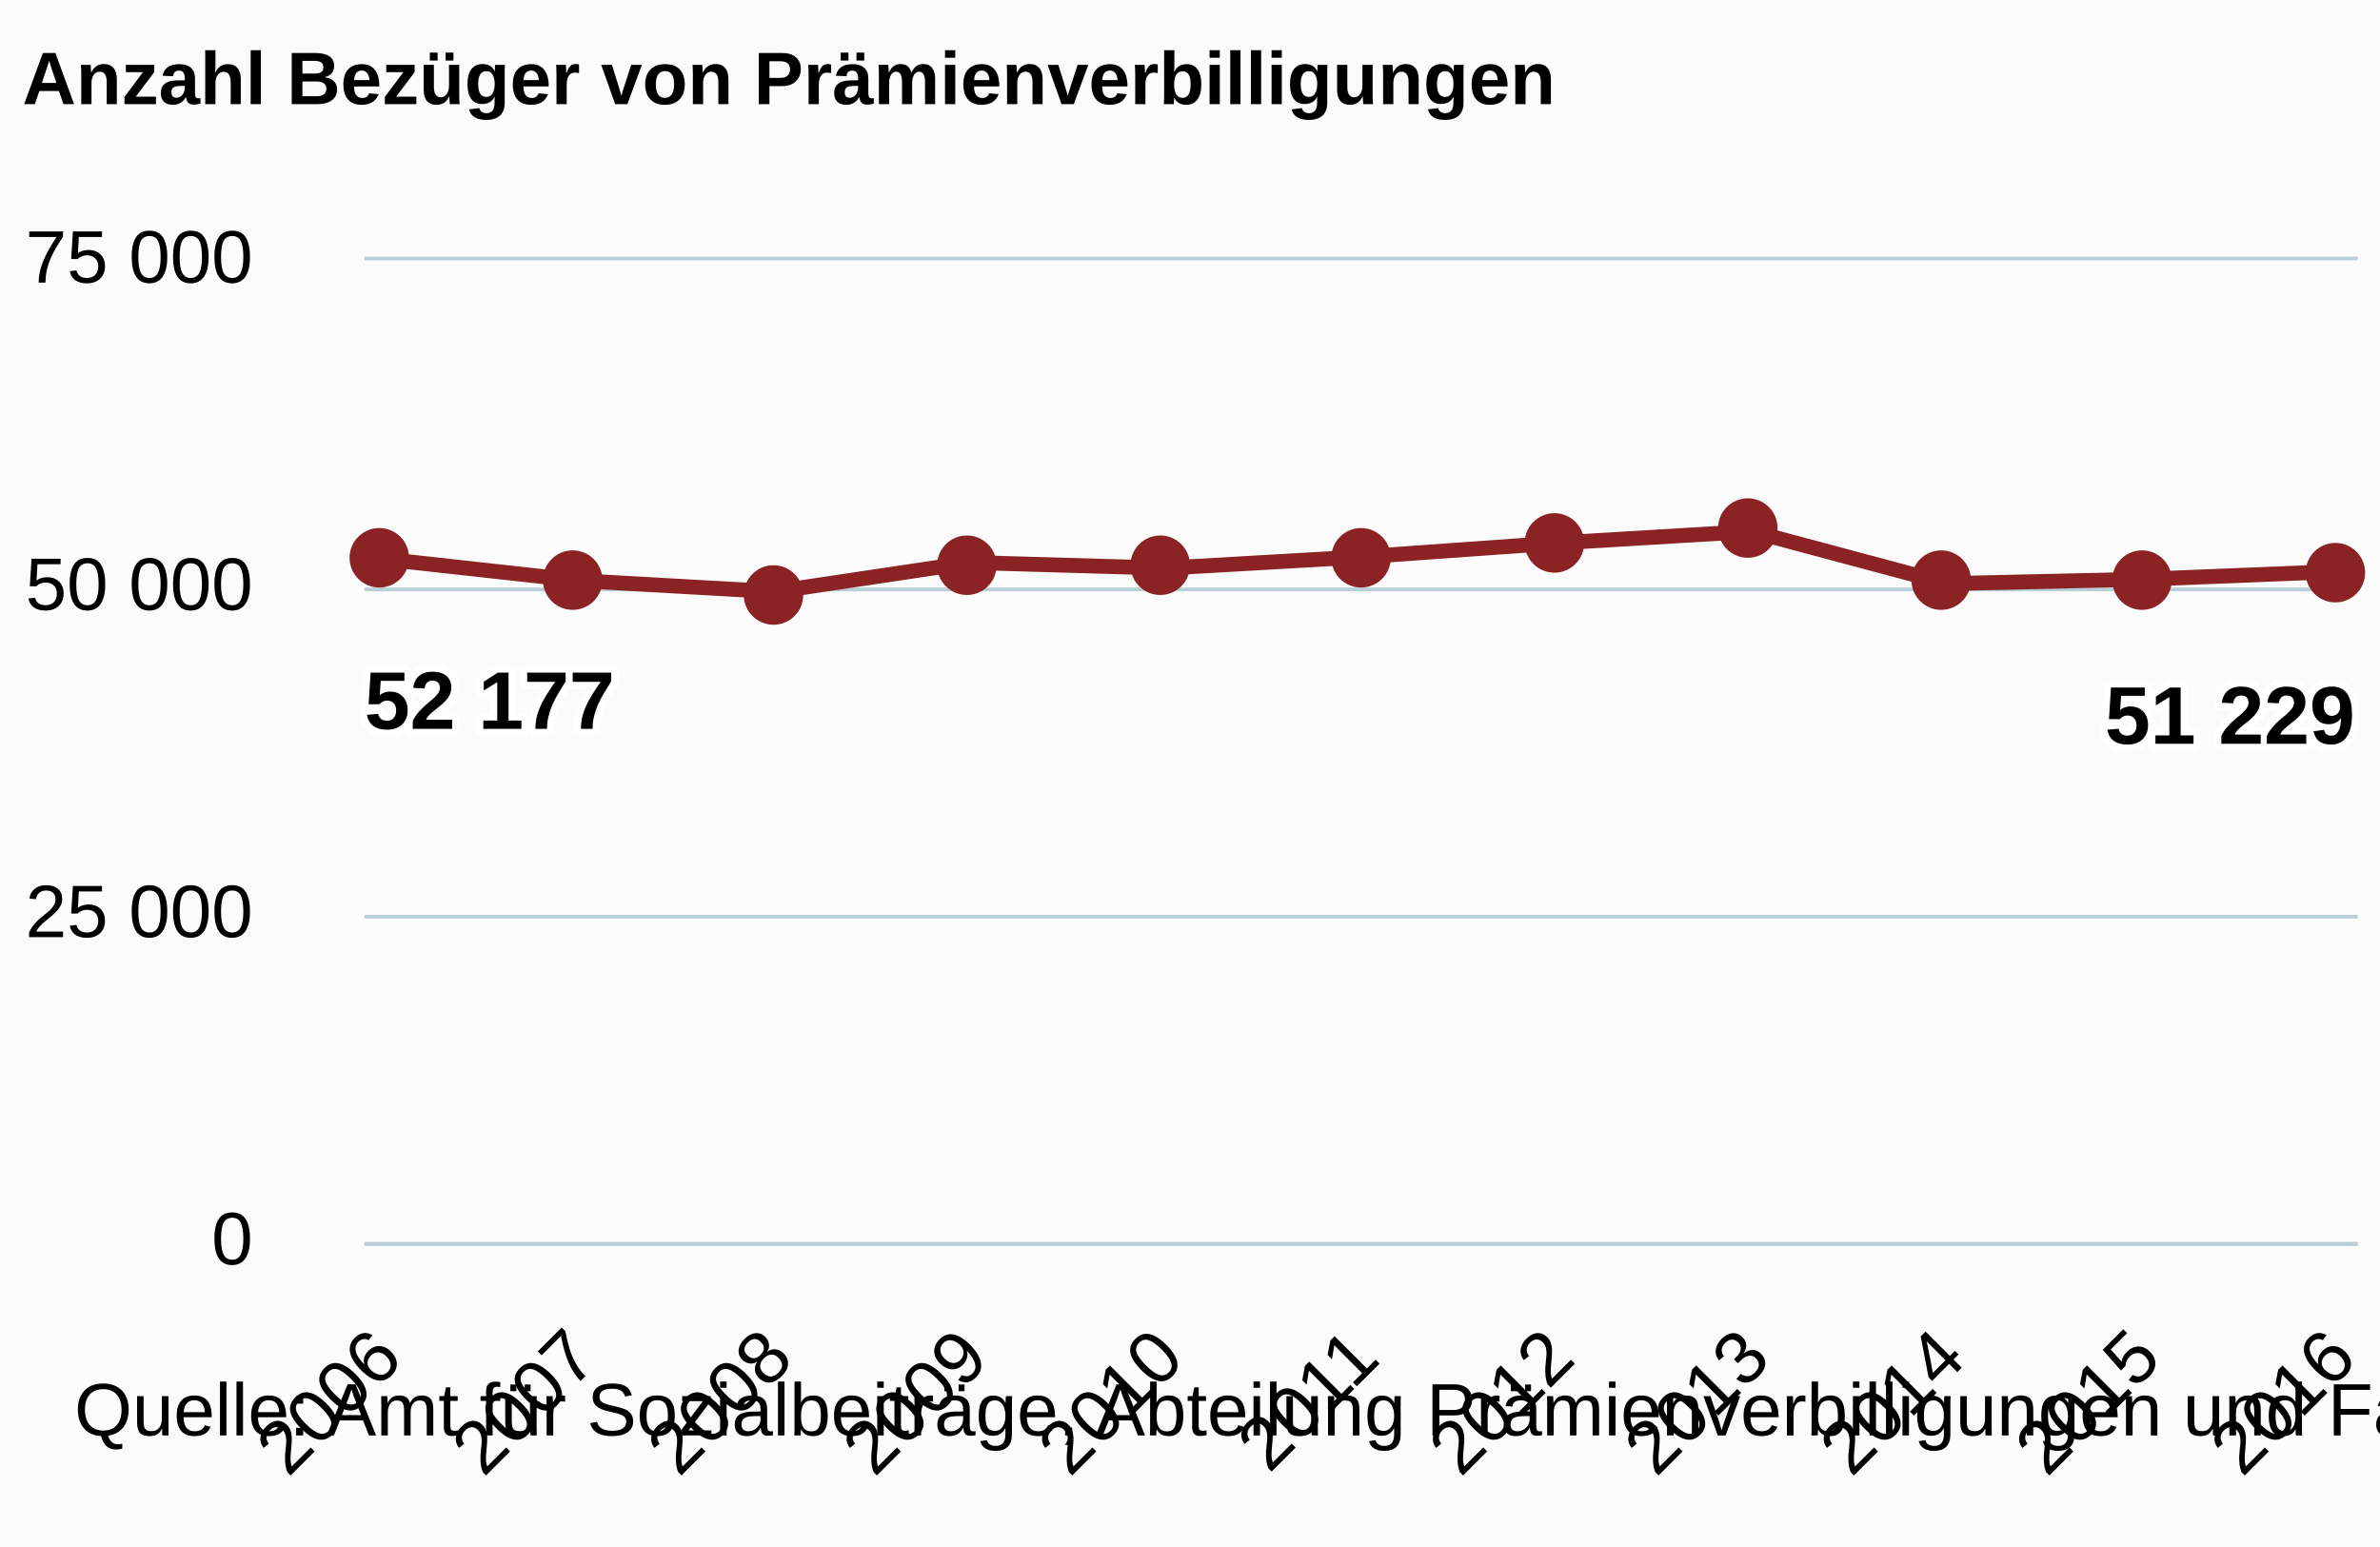
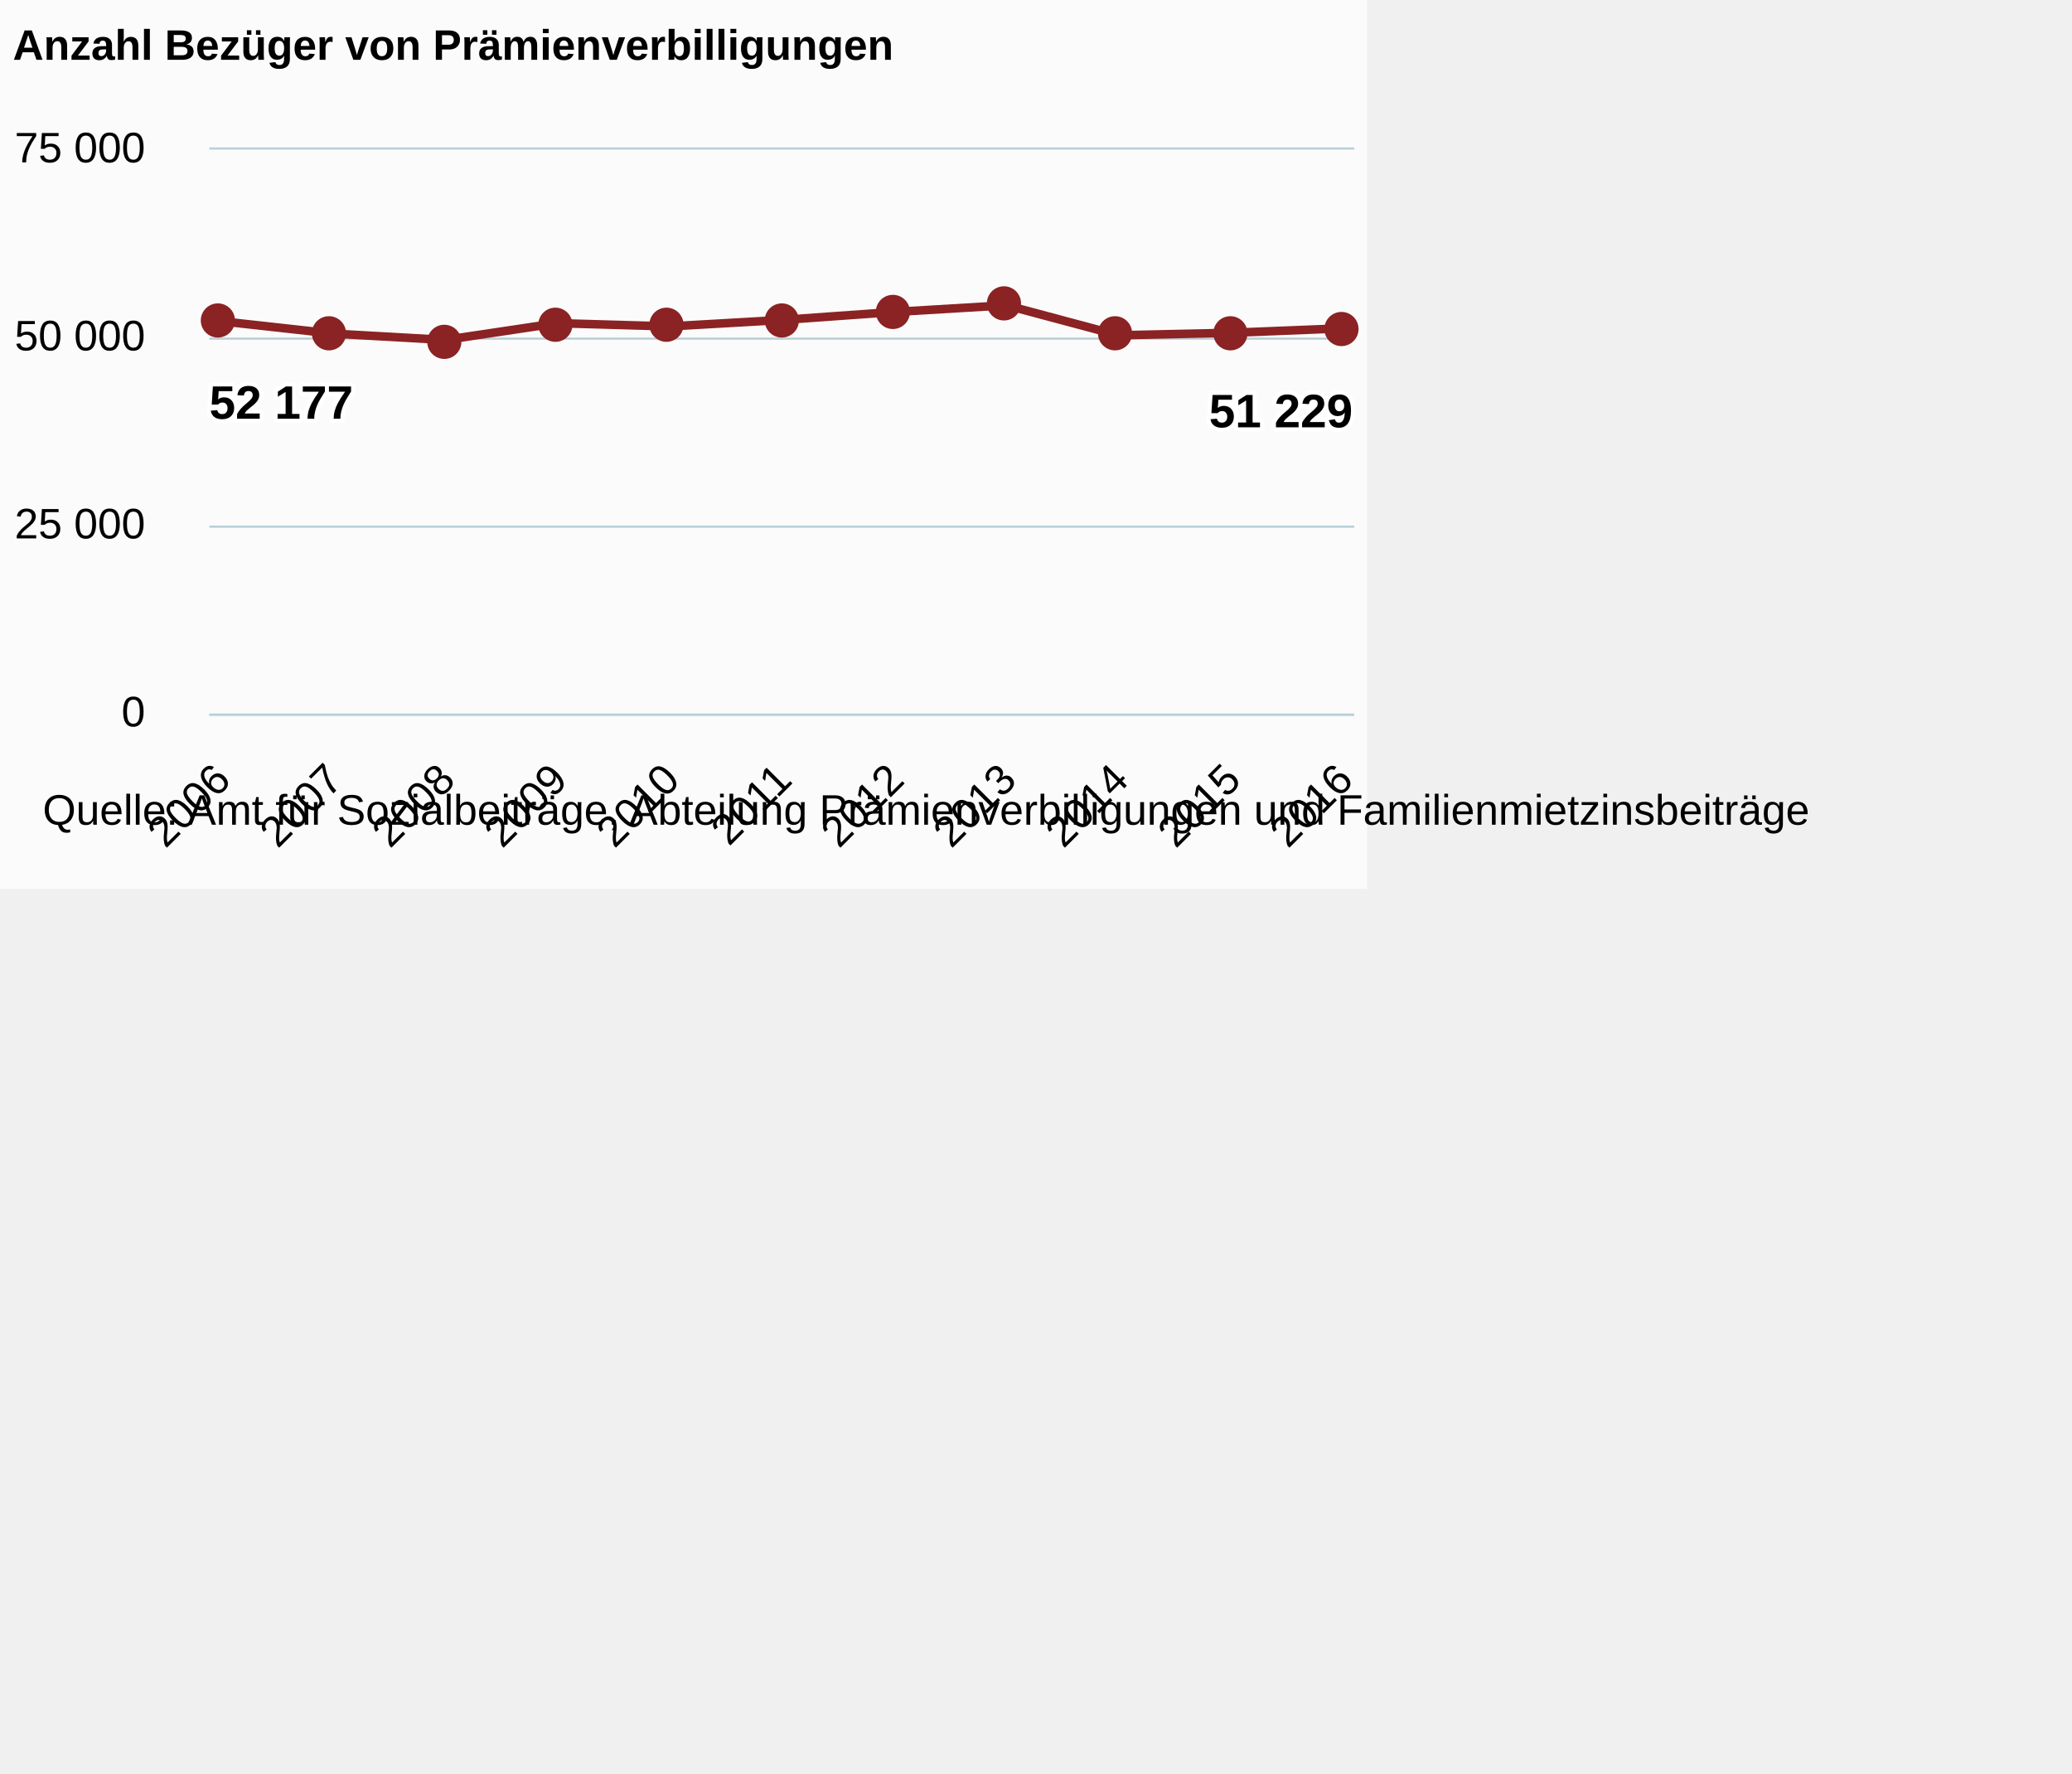
- <svg xmlns="http://www.w3.org/2000/svg" version="1.1" class="highcharts-root" style="font-family:arial;font-size:12px;" viewBox="0 0 320 208">
+ <svg xmlns="http://www.w3.org/2000/svg" version="1.1" class="highcharts-root" style="font-family:arial;font-size:12px;" viewBox="0 0 485 415">
  <defs>
    <clipPath>
      <rect x="0" y="0" width="268" height="132" fill="none" />
    </clipPath>
    <clipPath id="a">
      <rect x="0" y="0" width="268" height="132" fill="none" />
    </clipPath>
  </defs>
  <rect fill="#fbfbfb" class="highcharts-background" x="0" y="0" width="320" height="208" rx="0" ry="0" />
  <rect fill="none" class="highcharts-plot-background" x="49" y="35" width="268" height="132" />
  <g class="highcharts-pane-group" />
  <g class="highcharts-grid highcharts-xaxis-grid ">
    <path fill="none" class="highcharts-grid-line" d="M 51.5 35 L 51.5 167" opacity="1" />
    <path fill="none" class="highcharts-grid-line" d="M 77.5 35 L 77.5 167" opacity="1" />
    <path fill="none" class="highcharts-grid-line" d="M 103.5 35 L 103.5 167" opacity="1" />
    <path fill="none" class="highcharts-grid-line" d="M 129.5 35 L 129.5 167" opacity="1" />
    <path fill="none" class="highcharts-grid-line" d="M 156.5 35 L 156.5 167" opacity="1" />
    <path fill="none" class="highcharts-grid-line" d="M 182.5 35 L 182.5 167" opacity="1" />
    <path fill="none" class="highcharts-grid-line" d="M 208.5 35 L 208.5 167" opacity="1" />
    <path fill="none" class="highcharts-grid-line" d="M 235.5 35 L 235.5 167" opacity="1" />
    <path fill="none" class="highcharts-grid-line" d="M 261.5 35 L 261.5 167" opacity="1" />
    <path fill="none" class="highcharts-grid-line" d="M 287.5 35 L 287.5 167" opacity="1" />
    <path fill="none" class="highcharts-grid-line" d="M 313.5 35 L 313.5 167" opacity="1" />
  </g>
  <g class="highcharts-grid highcharts-yaxis-grid ">
    <path fill="none" stroke="#B9CFD7" stroke-width="0.5" class="highcharts-grid-line" d="M 49 167.25 L 317 167.25" opacity="1" />
    <path fill="none" stroke="#B9CFD7" stroke-width="0.5" class="highcharts-grid-line" d="M 49 123.25 L 317 123.25" opacity="1" />
    <path fill="none" stroke="#B9CFD7" stroke-width="0.5" class="highcharts-grid-line" d="M 49 79.25 L 317 79.25" opacity="1" />
    <path fill="none" stroke="#B9CFD7" stroke-width="0.5" class="highcharts-grid-line" d="M 49 34.75 L 317 34.75" opacity="1" />
  </g>
  <rect fill="none" class="highcharts-plot-border" x="49" y="35" width="268" height="132" />
  <g class="highcharts-axis highcharts-xaxis ">
    <path fill="none" class="highcharts-axis-line" stroke="#B9CFD7" stroke-width="0.5" d="M 49 167.25 L 317 167.25" />
  </g>
  <g class="highcharts-axis highcharts-yaxis ">
    <path fill="none" class="highcharts-axis-line" d="M 49 35 L 49 167" />
  </g>
  <g class="highcharts-series-group">
    <g class="highcharts-series highcharts-series-0 highcharts-line-series highcharts-color-undefined " transform="translate(49,35) scale(1 1)" clip-path="url(#a)">
      <path fill="none" d="M 2.627 40.168 L 28.902 43.071 L 55.176 44.556 L 81.451 40.63 L 107.725 41.386 L 134 39.88 L 160.275 38.011 L 186.549 36.443 L 212.824 43.468 L 239.098 42.886 L 265.373 41.837" class="highcharts-graph" stroke="#8b2223" stroke-width="2" stroke-linejoin="round" stroke-linecap="round" />
    </g>
    <g class="highcharts-markers highcharts-series-0 highcharts-line-series highcharts-color-undefined " transform="translate(49,35) scale(1 1)" clip-path="none">
      <path fill="#8b2223" d="M 6 40 A 4 4 0 1 1 6 39.996 Z" class="highcharts-point" />
      <path fill="#8b2223" d="M 32 43 A 4 4 0 1 1 32 42.996 Z" class="highcharts-point" />
      <path fill="#8b2223" d="M 59 45 A 4 4 0 1 1 59 44.996 Z" class="highcharts-point" />
      <path fill="#8b2223" d="M 85 41 A 4 4 0 1 1 85 40.996 Z" class="highcharts-point" />
      <path fill="#8b2223" d="M 111 41 A 4 4 0 1 1 111 40.996 Z" class="highcharts-point" />
      <path fill="#8b2223" d="M 138 40 A 4 4 0 1 1 138 39.996 Z" class="highcharts-point" />
      <path fill="#8b2223" d="M 164 38 A 4 4 0 1 1 164 37.996 Z" class="highcharts-point" />
      <path fill="#8b2223" d="M 190 36 A 4 4 0 1 1 190 35.996 Z" class="highcharts-point" />
      <path fill="#8b2223" d="M 216 43 A 4 4 0 1 1 216 42.996 Z" class="highcharts-point" />
      <path fill="#8b2223" d="M 243 43 A 4 4 0 1 1 243 42.996 Z" class="highcharts-point" />
      <path fill="#8b2223" d="M 269 42 A 4 4 0 1 1 269 41.996 Z" class="highcharts-point" />
    </g>
  </g>
  <text x="3" text-anchor="start" class="highcharts-title" style="color:#000000;font-size:10px;font-weight:bold;fill:#000000;" y="14">
    <tspan>Anzahl Bezüger von Prämienverbilligungen</tspan>
  </text>
  <g class="highcharts-data-labels highcharts-series-0 highcharts-line-series highcharts-color-undefined " visibility="visible" transform="translate(49,35) scale(1 1)">
    <g class="highcharts-label highcharts-data-label highcharts-data-label-color-undefined " transform="translate(-5,47)">
      <text x="5" style="font-size:11px;font-weight:bold;color:#000000;fill:#000000;" y="16">
        <tspan x="5" y="16" class="highcharts-text-outline" fill="#FFFFFF" stroke="#FFFFFF" stroke-width="2px" stroke-linejoin="round" style="">52 177</tspan>
        <tspan x="5" y="16">52 177</tspan>
      </text>
    </g>
    <g class="highcharts-label highcharts-data-label highcharts-data-label-color-undefined " transform="translate(24,63)">
      <text x="5" style="font-size:11px;font-weight:bold;color:#000000;fill:#000000;" y="16" />
    </g>
    <g class="highcharts-label highcharts-data-label highcharts-data-label-color-undefined " transform="translate(50,65)">
      <text x="5" style="font-size:11px;font-weight:bold;color:#000000;fill:#000000;" y="16" />
    </g>
    <g class="highcharts-label highcharts-data-label highcharts-data-label-color-undefined " transform="translate(76,61)">
      <text x="5" style="font-size:11px;font-weight:bold;color:#000000;fill:#000000;" y="16" />
    </g>
    <g class="highcharts-label highcharts-data-label highcharts-data-label-color-undefined " transform="translate(103,61)">
      <text x="5" style="font-size:11px;font-weight:bold;color:#000000;fill:#000000;" y="16" />
    </g>
    <g class="highcharts-label highcharts-data-label highcharts-data-label-color-undefined " transform="translate(129,60)">
      <text x="5" style="font-size:11px;font-weight:bold;color:#000000;fill:#000000;" y="16" />
    </g>
    <g class="highcharts-label highcharts-data-label highcharts-data-label-color-undefined " transform="translate(155,58)">
      <text x="5" style="font-size:11px;font-weight:bold;color:#000000;fill:#000000;" y="16" />
    </g>
    <g class="highcharts-label highcharts-data-label highcharts-data-label-color-undefined " transform="translate(182,56)">
      <text x="5" style="font-size:11px;font-weight:bold;color:#000000;fill:#000000;" y="16" />
    </g>
    <g class="highcharts-label highcharts-data-label highcharts-data-label-color-undefined " transform="translate(208,63)">
      <text x="5" style="font-size:11px;font-weight:bold;color:#000000;fill:#000000;" y="16" />
    </g>
    <g class="highcharts-label highcharts-data-label highcharts-data-label-color-undefined " transform="translate(234,63)">
      <text x="5" style="font-size:11px;font-weight:bold;color:#000000;fill:#000000;" y="16" />
    </g>
    <g class="highcharts-label highcharts-data-label highcharts-data-label-color-undefined " transform="translate(229,49)">
      <text x="5" style="font-size:11px;font-weight:bold;color:#000000;fill:#000000;" y="16">
        <tspan x="5" y="16" class="highcharts-text-outline" fill="#FFFFFF" stroke="#FFFFFF" stroke-width="2px" stroke-linejoin="round">51 229</tspan>
        <tspan x="5" y="16">51 229</tspan>
      </text>
    </g>
  </g>
  <g class="highcharts-axis-labels highcharts-xaxis-labels ">
    <text x="54.456" style="color:#000000;cursor:default;font-size:10;fill:#000000;" text-anchor="end" transform="translate(0,0) rotate(-45 54.45588 183)" y="183" opacity="1">
      <tspan>2006</tspan>
    </text>
    <text x="80.73" style="color:#000000;cursor:default;font-size:10;fill:#000000;" text-anchor="end" transform="translate(0,0) rotate(-45 80.73039 183)" y="183" opacity="1">
      <tspan>2007</tspan>
    </text>
    <text x="107.005" style="color:#000000;cursor:default;font-size:10;fill:#000000;" text-anchor="end" transform="translate(0,0) rotate(-45 107.0049 183)" y="183" opacity="1">
      <tspan>2008</tspan>
    </text>
    <text x="133.279" style="color:#000000;cursor:default;font-size:10;fill:#000000;" text-anchor="end" transform="translate(0,0) rotate(-45 133.2794 183)" y="183" opacity="1">
      <tspan>2009</tspan>
    </text>
    <text x="159.554" style="color:#000000;cursor:default;font-size:10;fill:#000000;" text-anchor="end" transform="translate(0,0) rotate(-45 159.5539 183)" y="183" opacity="1">
      <tspan>2010</tspan>
    </text>
    <text x="185.828" style="color:#000000;cursor:default;font-size:10;fill:#000000;" text-anchor="end" transform="translate(0,0) rotate(-45 185.8284 183)" y="183" opacity="1">
      <tspan>2011</tspan>
    </text>
    <text x="212.103" style="color:#000000;cursor:default;font-size:10;fill:#000000;" text-anchor="end" transform="translate(0,0) rotate(-45 212.1029 183)" y="183" opacity="1">
      <tspan>2012</tspan>
    </text>
    <text x="238.377" style="color:#000000;cursor:default;font-size:10;fill:#000000;" text-anchor="end" transform="translate(0,0) rotate(-45 238.3774 183)" y="183" opacity="1">
      <tspan>2013</tspan>
    </text>
    <text x="264.652" style="color:#000000;cursor:default;font-size:10;fill:#000000;" text-anchor="end" transform="translate(0,0) rotate(-45 264.652 183)" y="183" opacity="1">
      <tspan>2014</tspan>
    </text>
    <text x="290.926" style="color:#000000;cursor:default;font-size:10;fill:#000000;" text-anchor="end" transform="translate(0,0) rotate(-45 290.9265 183)" y="183" opacity="1">
      <tspan>2015</tspan>
    </text>
    <text x="317.201" style="color:#000000;cursor:default;font-size:10;fill:#000000;" text-anchor="end" transform="translate(0,0) rotate(-45 317.201 183)" y="183" opacity="1">
      <tspan>2016</tspan>
    </text>
  </g>
  <g class="highcharts-axis-labels highcharts-yaxis-labels ">
    <text x="34" style="color:#000000;cursor:default;font-size:10;fill:#000000;" text-anchor="end" transform="translate(0,0)" y="170" opacity="1">
      <tspan>0</tspan>
    </text>
    <text x="34" style="color:#000000;cursor:default;font-size:10;fill:#000000;" text-anchor="end" transform="translate(0,0)" y="126" opacity="1">
      <tspan>25 000</tspan>
    </text>
    <text x="34" style="color:#000000;cursor:default;font-size:10;fill:#000000;" text-anchor="end" transform="translate(0,0)" y="82" opacity="1">
      <tspan>50 000</tspan>
    </text>
    <text x="34" style="color:#000000;cursor:default;font-size:10;fill:#000000;" text-anchor="end" transform="translate(0,0)" y="38" opacity="1">
      <tspan>75 000</tspan>
    </text>
  </g>
  <text x="10" class="highcharts-credits" text-anchor="start" style="cursor:default;color:#000000;font-size:10px;fill:#000000;" y="193">
    <tspan>Quelle: Amt für Sozialbeiträge, Abteilung Prämienverbilligungen und Familienmietzinsbeiträge</tspan>
  </text>
</svg>
